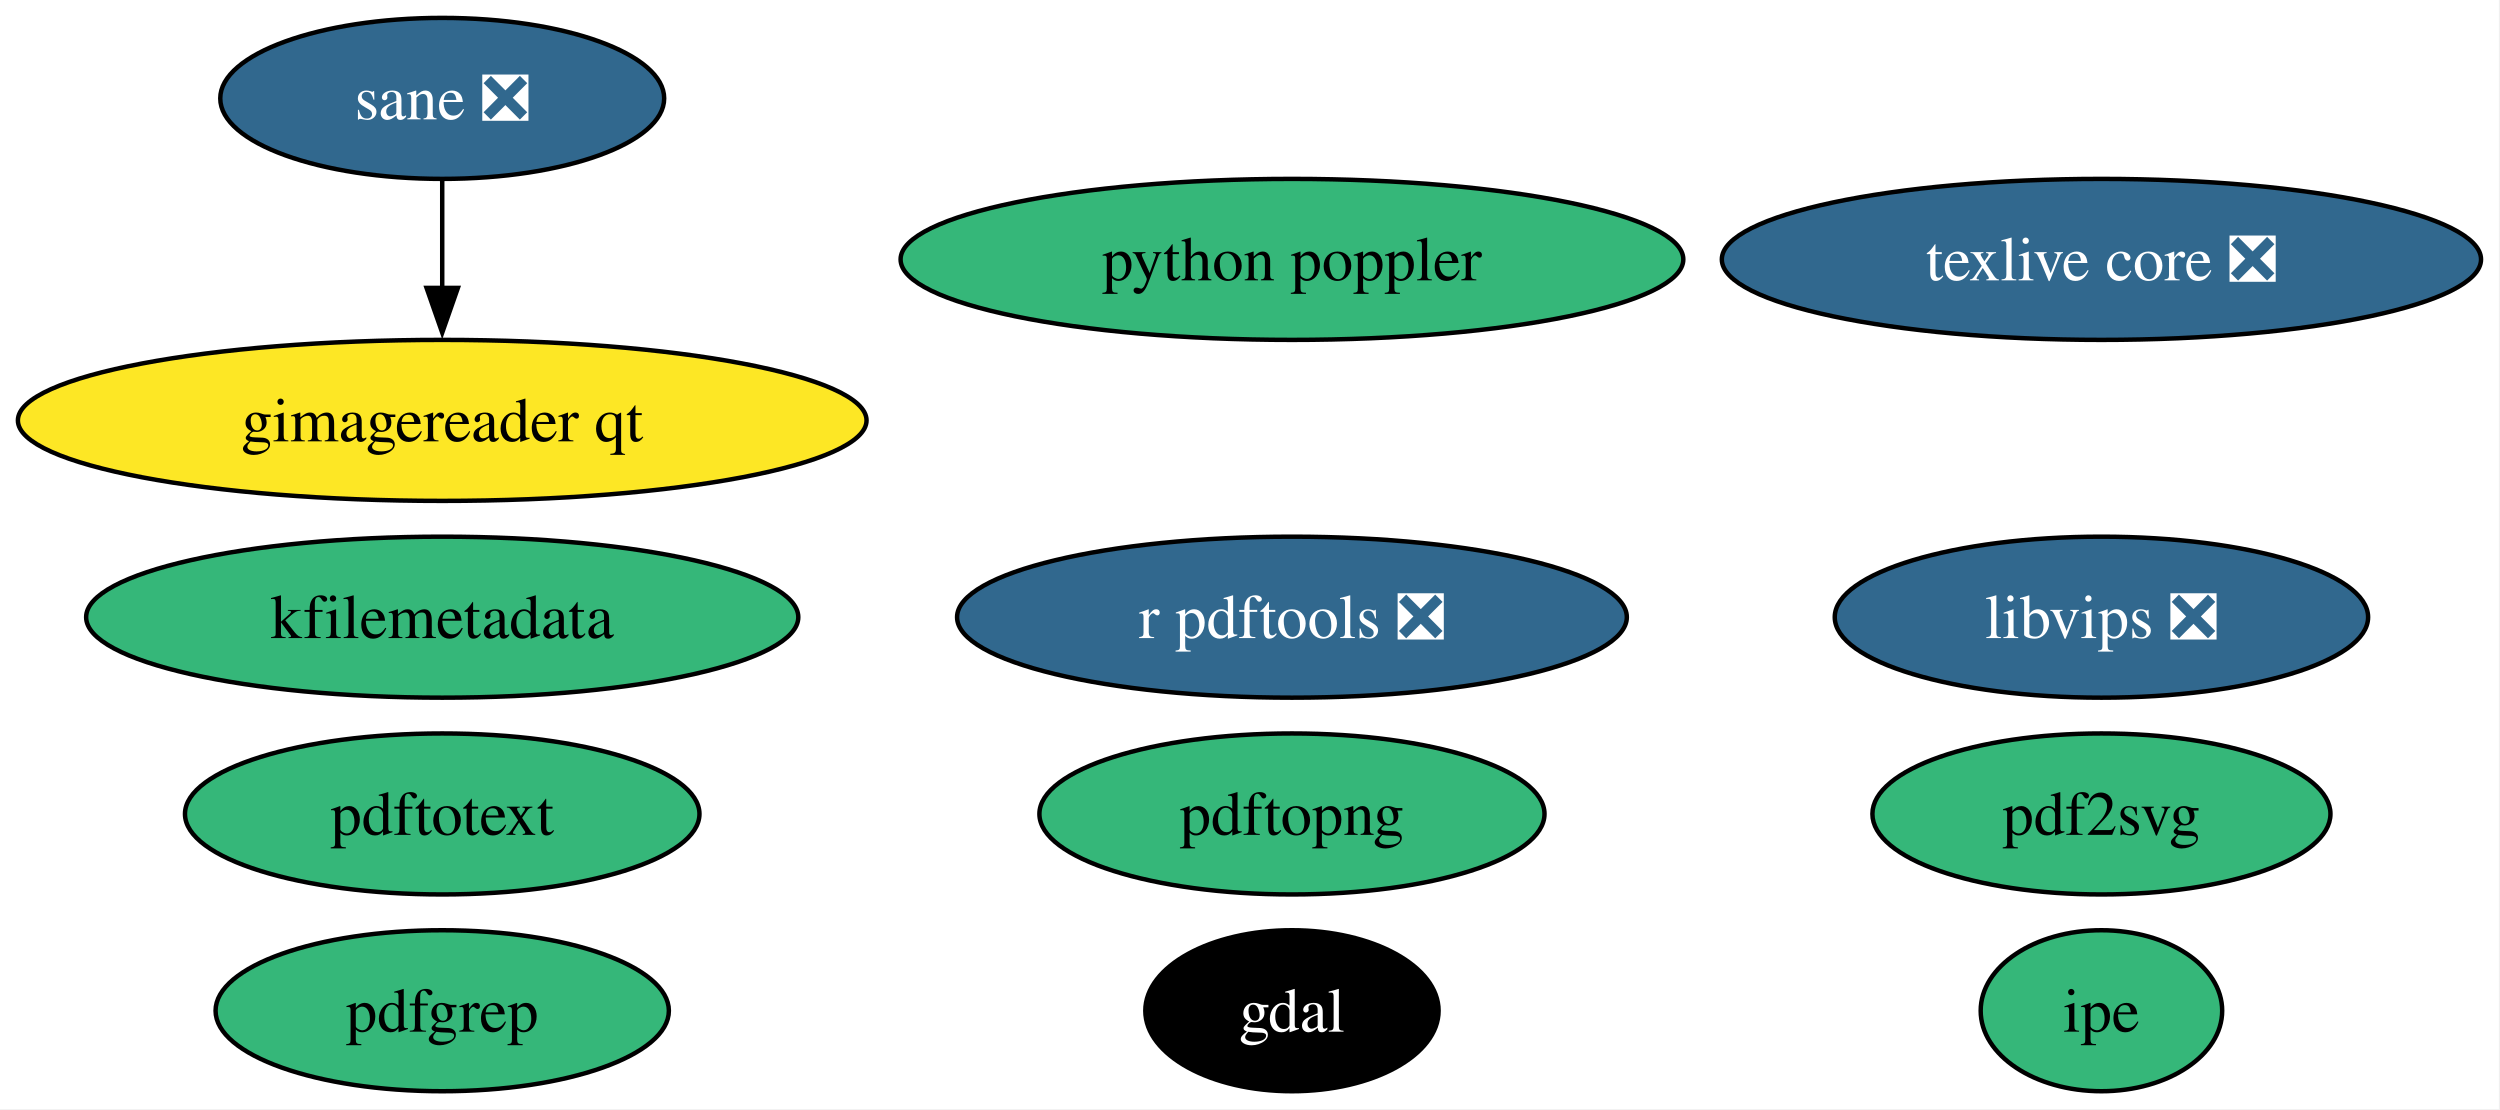
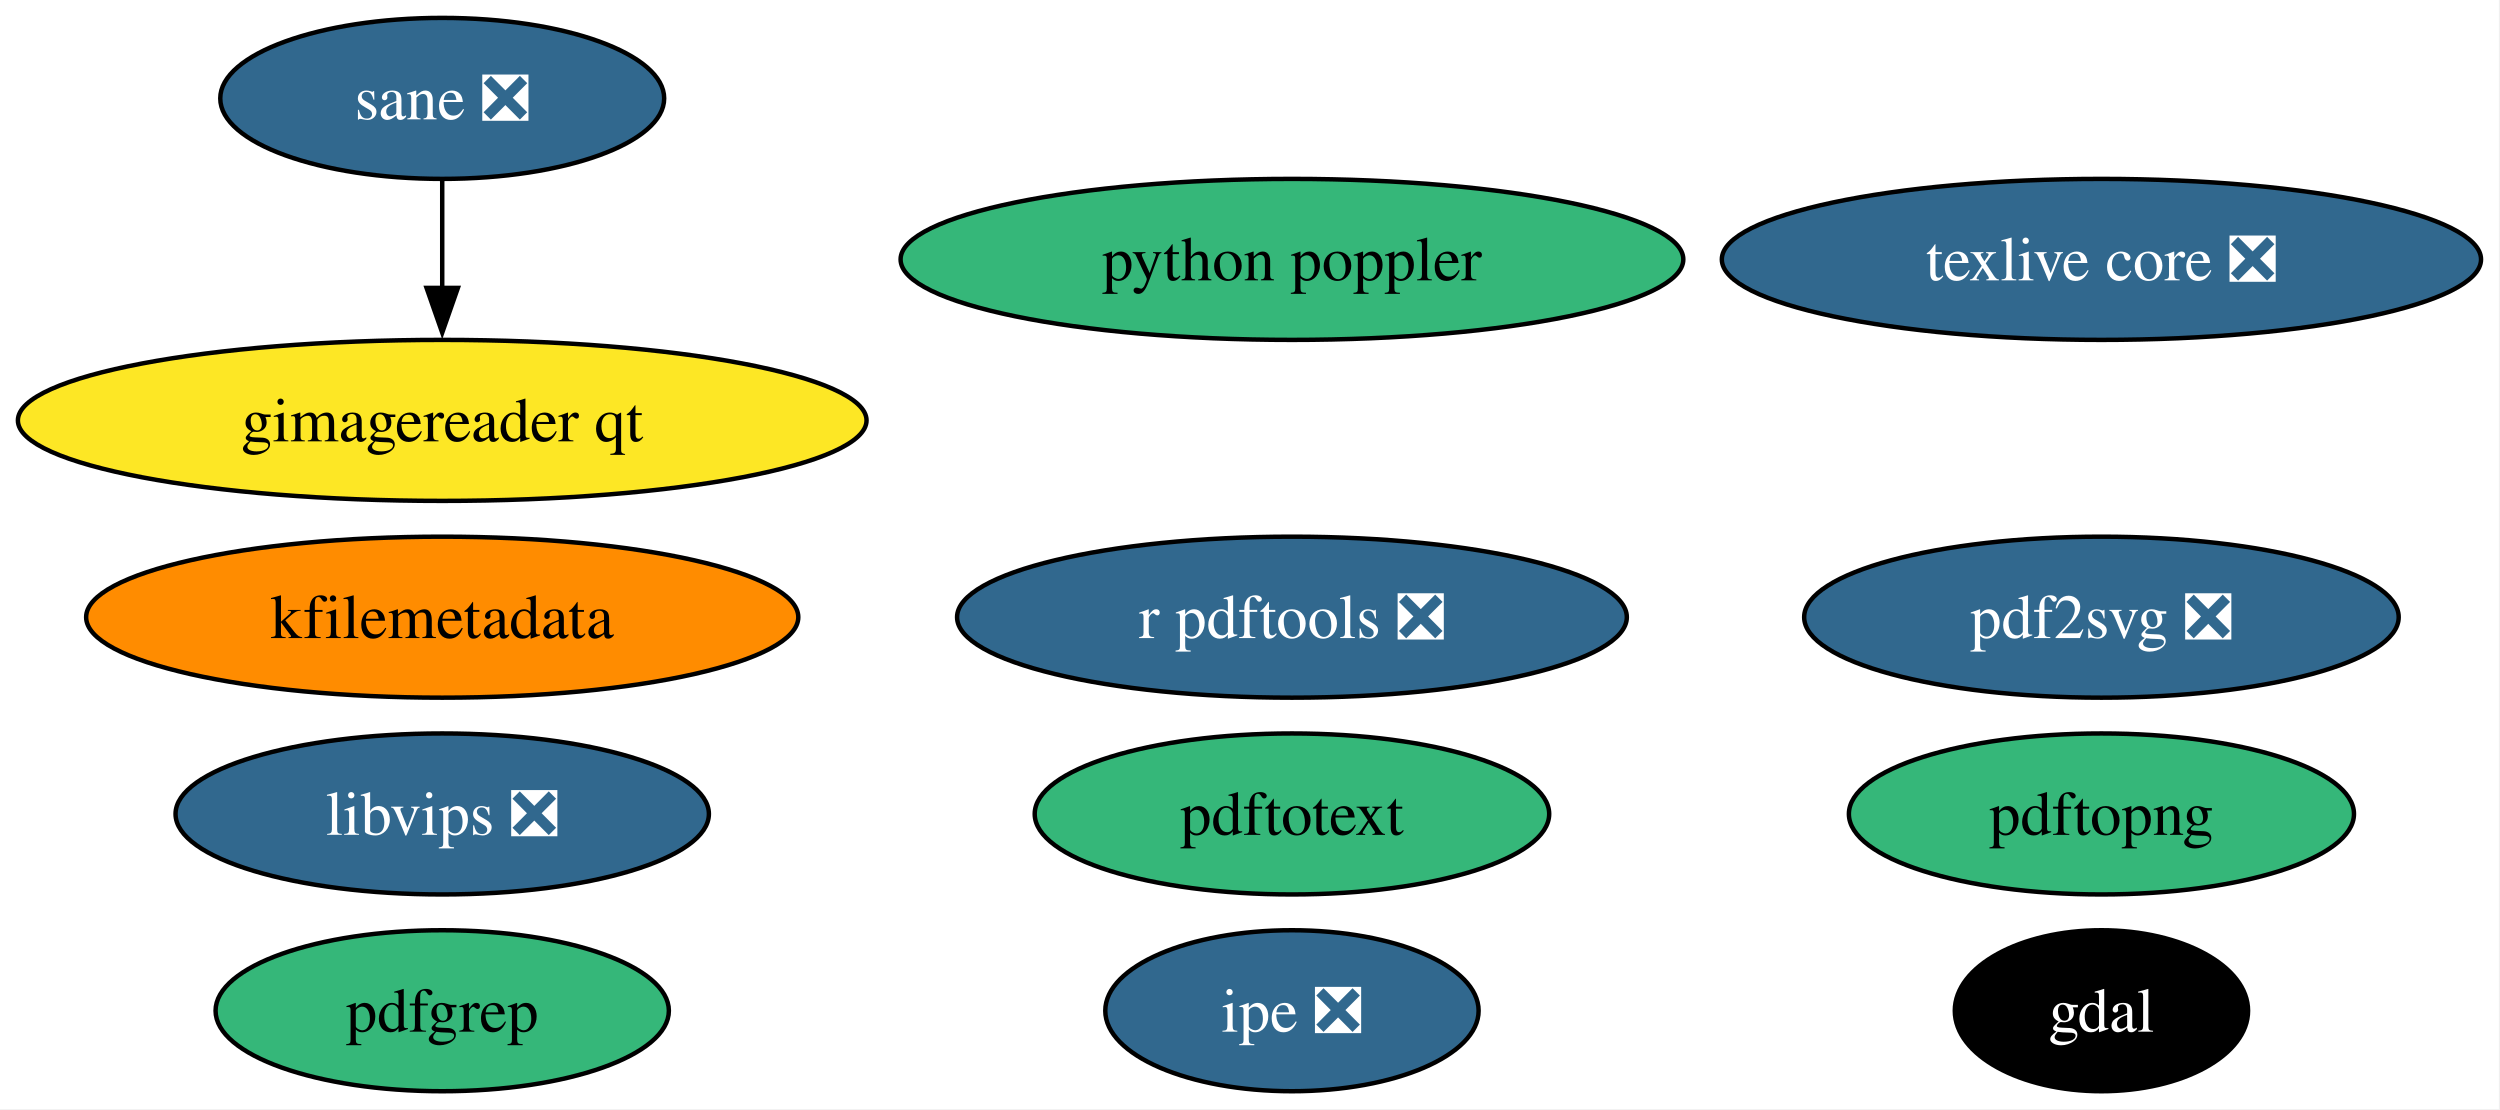
<svg xmlns="http://www.w3.org/2000/svg" xmlns:xlink="http://www.w3.org/1999/xlink" width="559pt" height="248pt" viewBox="0.00 0.00 559.00 248.00">
  <g id="graph0" class="graph" transform="scale(1 1) rotate(0) translate(4 244)">
    <polygon fill="white" stroke="none" points="-4,4 -4,-244 554.75,-244 554.75,4 -4,4" />
    <g id="node1" class="node">
      <g id="a_node1">
        <a xlink:href="https://github.com/conda-forge/gdal-feedstock" xlink:title="gdal">
-           <ellipse fill="#000000" stroke="black" cx="284.88" cy="-18" rx="32.79" ry="18" />
-           <text xml:space="preserve" text-anchor="middle" x="284.88" y="-13.32" font-family="Times,serif" font-size="14.00" fill="white">gdal</text>
+           <ellipse fill="#000000" stroke="black" cx="465.88" cy="-18" rx="32.79" ry="18" />
+           <text xml:space="preserve" text-anchor="middle" x="465.88" y="-13.32" font-family="Times,serif" font-size="14.00" fill="white">gdal</text>
        </a>
      </g>
    </g>
    <g id="node2" class="node">
      <g id="a_node2">
        <a xlink:href="https://github.com/conda-forge/texlive-core-feedstock/pull/103" xlink:title="texlive core ❎">
          <ellipse fill="#31688e" stroke="black" cx="465.88" cy="-186" rx="84.88" ry="18" />
          <text xml:space="preserve" text-anchor="middle" x="465.88" y="-181.32" font-family="Times,serif" font-size="14.00" fill="white">texlive core ❎</text>
        </a>
      </g>
    </g>
    <g id="node3" class="node">
      <g id="a_node3">
        <a xlink:href="https://github.com/conda-forge/r-pdftools-feedstock/pull/58" xlink:title="r pdftools ❎">
          <ellipse fill="#31688e" stroke="black" cx="284.88" cy="-106" rx="74.88" ry="18" />
          <text xml:space="preserve" text-anchor="middle" x="284.88" y="-101.33" font-family="Times,serif" font-size="14.00" fill="white">r pdftools ❎</text>
        </a>
      </g>
    </g>
    <g id="node4" class="node">
      <g id="a_node4">
        <a xlink:href="https://github.com/conda-forge/libvips-feedstock/pull/150" xlink:title="libvips ❎">
-           <ellipse fill="#31688e" stroke="black" cx="465.88" cy="-106" rx="59.63" ry="18" />
-           <text xml:space="preserve" text-anchor="middle" x="465.88" y="-101.33" font-family="Times,serif" font-size="14.00" fill="white">libvips ❎</text>
+           <ellipse fill="#31688e" stroke="black" cx="94.88" cy="-62" rx="59.63" ry="18" />
+           <text xml:space="preserve" text-anchor="middle" x="94.88" y="-57.33" font-family="Times,serif" font-size="14.00" fill="white">libvips ❎</text>
        </a>
      </g>
    </g>
    <g id="node5" class="node">
      <g id="a_node5">
        <a xlink:href="https://github.com/conda-forge/kfilemetadata-feedstock" xlink:title="kfilemetadata">
-           <ellipse fill="#35b779" stroke="black" cx="94.88" cy="-106" rx="79.62" ry="18" />
+           <ellipse fill="#ff8c00" stroke="black" cx="94.88" cy="-106" rx="79.62" ry="18" />
          <text xml:space="preserve" text-anchor="middle" x="94.88" y="-101.33" font-family="Times,serif" font-size="14.00">kfilemetadata</text>
        </a>
      </g>
    </g>
    <g id="node6" class="node">
      <g id="a_node6">
-         <a xlink:href="https://github.com/conda-forge/pdf2svg-feedstock" xlink:title="pdf2svg">
-           <ellipse fill="#35b779" stroke="black" cx="465.88" cy="-62" rx="51.21" ry="18" />
-           <text xml:space="preserve" text-anchor="middle" x="465.88" y="-57.33" font-family="Times,serif" font-size="14.00">pdf2svg</text>
+         <a xlink:href="https://github.com/conda-forge/pdf2svg-feedstock/pull/47" xlink:title="pdf2svg ❎">
+           <ellipse fill="#31688e" stroke="black" cx="465.88" cy="-106" rx="66.47" ry="18" />
+           <text xml:space="preserve" text-anchor="middle" x="465.88" y="-101.33" font-family="Times,serif" font-size="14.00" fill="white">pdf2svg ❎</text>
        </a>
      </g>
    </g>
    <g id="node7" class="node">
      <g id="a_node7">
        <a xlink:href="https://github.com/conda-forge/pdfgrep-feedstock" xlink:title="pdfgrep">
          <ellipse fill="#35b779" stroke="black" cx="94.88" cy="-18" rx="50.68" ry="18" />
          <text xml:space="preserve" text-anchor="middle" x="94.88" y="-13.32" font-family="Times,serif" font-size="14.00">pdfgrep</text>
        </a>
      </g>
    </g>
    <g id="node8" class="node">
      <g id="a_node8">
        <a xlink:href="https://github.com/conda-forge/pdftotext-feedstock" xlink:title="pdftotext">
-           <ellipse fill="#35b779" stroke="black" cx="94.88" cy="-62" rx="57.52" ry="18" />
-           <text xml:space="preserve" text-anchor="middle" x="94.88" y="-57.33" font-family="Times,serif" font-size="14.00">pdftotext</text>
+           <ellipse fill="#35b779" stroke="black" cx="284.88" cy="-62" rx="57.52" ry="18" />
+           <text xml:space="preserve" text-anchor="middle" x="284.88" y="-57.33" font-family="Times,serif" font-size="14.00">pdftotext</text>
        </a>
      </g>
    </g>
    <g id="node9" class="node">
      <g id="a_node9">
-         <a xlink:href="https://github.com/conda-forge/ipe-feedstock" xlink:title="ipe">
-           <ellipse fill="#35b779" stroke="black" cx="465.88" cy="-18" rx="27" ry="18" />
-           <text xml:space="preserve" text-anchor="middle" x="465.88" y="-13.32" font-family="Times,serif" font-size="14.00">ipe</text>
+         <a xlink:href="https://github.com/conda-forge/ipe-feedstock/pull/39" xlink:title="ipe ❎">
+           <ellipse fill="#31688e" stroke="black" cx="284.88" cy="-18" rx="41.74" ry="18" />
+           <text xml:space="preserve" text-anchor="middle" x="284.88" y="-13.32" font-family="Times,serif" font-size="14.00" fill="white">ipe ❎</text>
        </a>
      </g>
    </g>
    <g id="node10" class="node">
      <g id="a_node10">
        <a xlink:href="https://github.com/conda-forge/sane-feedstock/pull/37" xlink:title="sane ❎">
          <ellipse fill="#31688e" stroke="black" cx="94.88" cy="-222" rx="49.63" ry="18" />
          <text xml:space="preserve" text-anchor="middle" x="94.88" y="-217.32" font-family="Times,serif" font-size="14.00" fill="white">sane ❎</text>
        </a>
      </g>
    </g>
    <g id="node11" class="node">
      <g id="a_node11">
        <a xlink:href="https://github.com/conda-forge/gimagereader-qt-feedstock" xlink:title="gimagereader qt">
          <ellipse fill="#fde725" stroke="black" cx="94.88" cy="-150" rx="94.88" ry="18" />
          <text xml:space="preserve" text-anchor="middle" x="94.88" y="-145.32" font-family="Times,serif" font-size="14.00">gimagereader qt</text>
        </a>
      </g>
    </g>
    <g id="edge1" class="edge">
      <path fill="none" stroke="black" d="M94.88,-203.7C94.88,-196.41 94.88,-187.73 94.88,-179.54" />
      <polygon fill="black" stroke="black" points="98.38,-179.62 94.88,-169.62 91.38,-179.62 98.38,-179.62" />
    </g>
    <g id="node12" class="node">
      <g id="a_node12">
        <a xlink:href="https://github.com/conda-forge/pdftopng-feedstock" xlink:title="pdftopng">
-           <ellipse fill="#35b779" stroke="black" cx="284.88" cy="-62" rx="56.47" ry="18" />
-           <text xml:space="preserve" text-anchor="middle" x="284.88" y="-57.33" font-family="Times,serif" font-size="14.00">pdftopng</text>
+           <ellipse fill="#35b779" stroke="black" cx="465.88" cy="-62" rx="56.47" ry="18" />
+           <text xml:space="preserve" text-anchor="middle" x="465.88" y="-57.33" font-family="Times,serif" font-size="14.00">pdftopng</text>
        </a>
      </g>
    </g>
    <g id="node13" class="node">
      <g id="a_node13">
        <a xlink:href="https://github.com/conda-forge/python-poppler-feedstock" xlink:title="python poppler">
          <ellipse fill="#35b779" stroke="black" cx="284.88" cy="-186" rx="87.51" ry="18" />
          <text xml:space="preserve" text-anchor="middle" x="284.88" y="-181.32" font-family="Times,serif" font-size="14.00">python poppler</text>
        </a>
      </g>
    </g>
  </g>
</svg>
